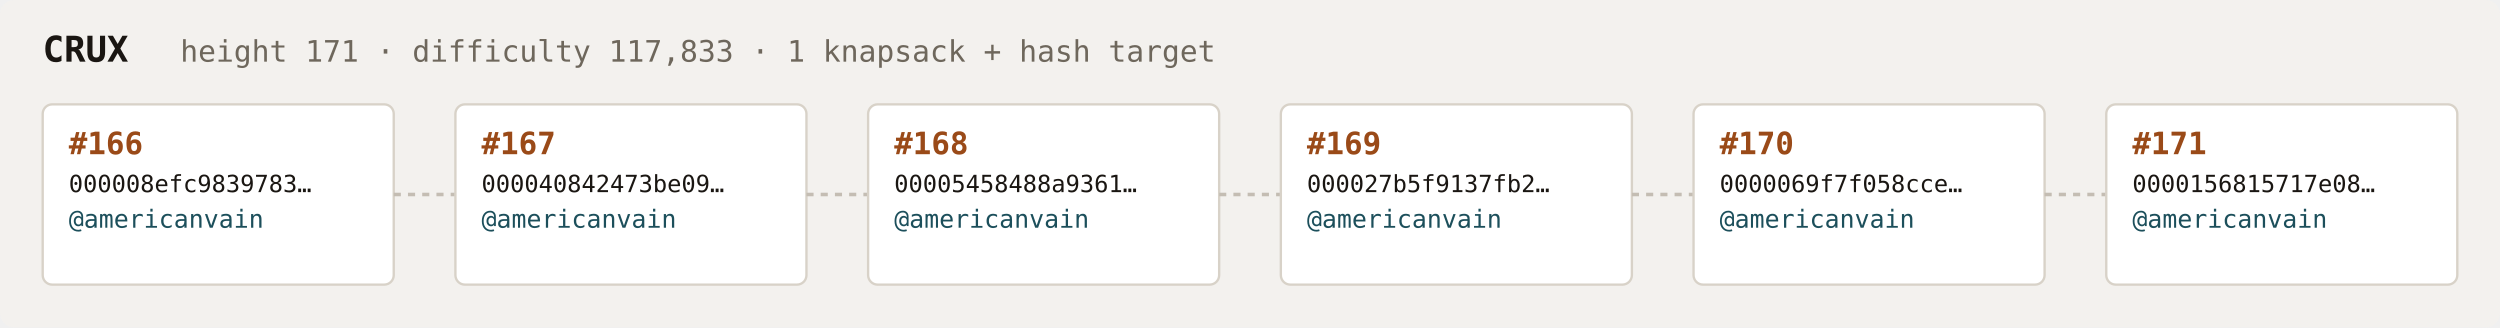
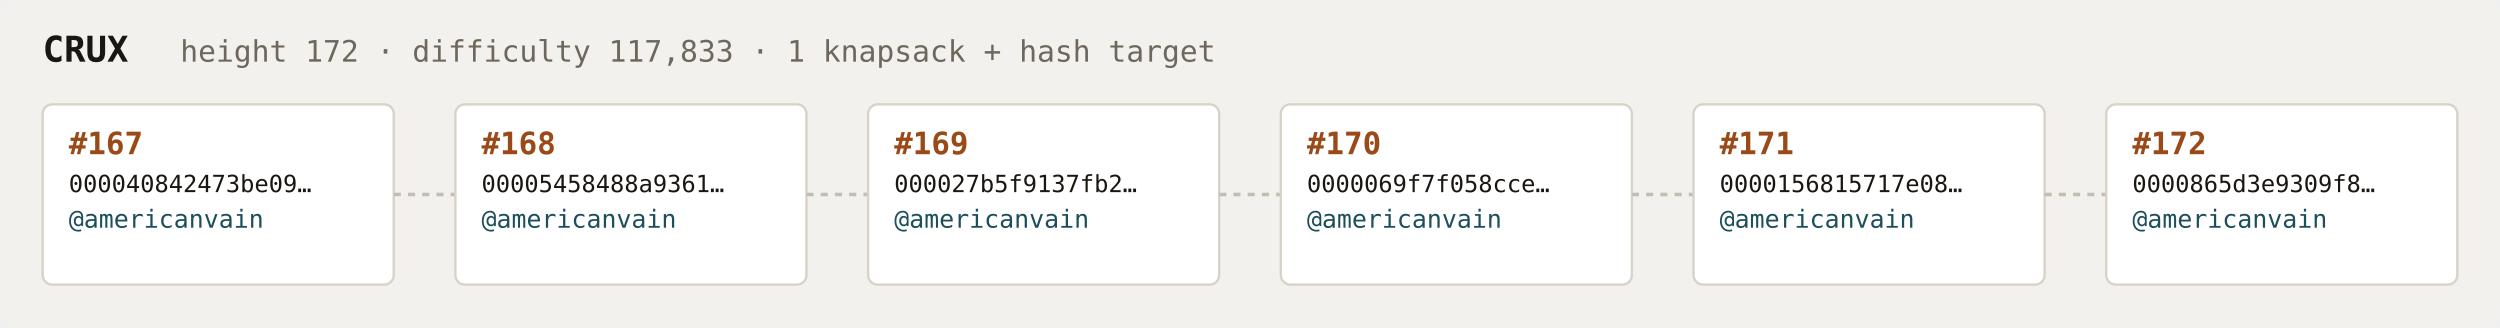
<svg xmlns="http://www.w3.org/2000/svg" width="1054" height="138" viewBox="0 0 1054 138" font-family="ui-monospace,SFMono-Regular,Menlo,monospace">
  <rect fill="#f3f1ee" width="1054" height="138" rx="6" />
  <text x="18" y="26" fill="#1a1612" font-size="15" font-weight="700">CRUX</text>
-   <text x="76" y="26" fill="#6e675c" font-size="12.5">height 171 · difficulty 117,833 · 1 knapsack + hash target</text>
+   <text x="76" y="26" fill="#6e675c" font-size="12.5">height 172 · difficulty 117,833 · 1 knapsack + hash target</text>
  <rect x="18" y="44" width="148" height="76" rx="4" fill="#ffffff" stroke="#d8d2c8" stroke-width="1" />
-   <text x="29" y="65" fill="#9a4a18" font-size="13" font-weight="700">#166</text>
-   <text x="29" y="81" fill="#1a1612" font-size="10">000008efc9839783…</text>
+   <text x="29" y="65" fill="#9a4a18" font-size="13" font-weight="700">#167</text>
+   <text x="29" y="81" fill="#1a1612" font-size="10">000040842473be09…</text>
  <text x="29" y="96" fill="#1c4f5b" font-size="10.5">@americanvain</text>
  <text x="29" y="110" fill="#6e675c" font-size="9" />
  <line x1="166" y1="82.0" x2="192" y2="82.0" stroke="#c4bdb3" stroke-width="1.5" stroke-dasharray="3 3" />
  <rect x="192" y="44" width="148" height="76" rx="4" fill="#ffffff" stroke="#d8d2c8" stroke-width="1" />
-   <text x="203" y="65" fill="#9a4a18" font-size="13" font-weight="700">#167</text>
-   <text x="203" y="81" fill="#1a1612" font-size="10">000040842473be09…</text>
+   <text x="203" y="65" fill="#9a4a18" font-size="13" font-weight="700">#168</text>
+   <text x="203" y="81" fill="#1a1612" font-size="10">00005458488a9361…</text>
  <text x="203" y="96" fill="#1c4f5b" font-size="10.5">@americanvain</text>
  <text x="203" y="110" fill="#6e675c" font-size="9" />
  <line x1="340" y1="82.0" x2="366" y2="82.0" stroke="#c4bdb3" stroke-width="1.5" stroke-dasharray="3 3" />
  <rect x="366" y="44" width="148" height="76" rx="4" fill="#ffffff" stroke="#d8d2c8" stroke-width="1" />
-   <text x="377" y="65" fill="#9a4a18" font-size="13" font-weight="700">#168</text>
-   <text x="377" y="81" fill="#1a1612" font-size="10">00005458488a9361…</text>
+   <text x="377" y="65" fill="#9a4a18" font-size="13" font-weight="700">#169</text>
+   <text x="377" y="81" fill="#1a1612" font-size="10">000027b5f9137fb2…</text>
  <text x="377" y="96" fill="#1c4f5b" font-size="10.5">@americanvain</text>
  <text x="377" y="110" fill="#6e675c" font-size="9" />
  <line x1="514" y1="82.0" x2="540" y2="82.0" stroke="#c4bdb3" stroke-width="1.5" stroke-dasharray="3 3" />
  <rect x="540" y="44" width="148" height="76" rx="4" fill="#ffffff" stroke="#d8d2c8" stroke-width="1" />
-   <text x="551" y="65" fill="#9a4a18" font-size="13" font-weight="700">#169</text>
-   <text x="551" y="81" fill="#1a1612" font-size="10">000027b5f9137fb2…</text>
+   <text x="551" y="65" fill="#9a4a18" font-size="13" font-weight="700">#170</text>
+   <text x="551" y="81" fill="#1a1612" font-size="10">0000069f7f058cce…</text>
  <text x="551" y="96" fill="#1c4f5b" font-size="10.5">@americanvain</text>
  <text x="551" y="110" fill="#6e675c" font-size="9" />
  <line x1="688" y1="82.0" x2="714" y2="82.0" stroke="#c4bdb3" stroke-width="1.5" stroke-dasharray="3 3" />
  <rect x="714" y="44" width="148" height="76" rx="4" fill="#ffffff" stroke="#d8d2c8" stroke-width="1" />
-   <text x="725" y="65" fill="#9a4a18" font-size="13" font-weight="700">#170</text>
-   <text x="725" y="81" fill="#1a1612" font-size="10">0000069f7f058cce…</text>
+   <text x="725" y="65" fill="#9a4a18" font-size="13" font-weight="700">#171</text>
+   <text x="725" y="81" fill="#1a1612" font-size="10">0000156815717e08…</text>
  <text x="725" y="96" fill="#1c4f5b" font-size="10.5">@americanvain</text>
  <text x="725" y="110" fill="#6e675c" font-size="9" />
  <line x1="862" y1="82.0" x2="888" y2="82.0" stroke="#c4bdb3" stroke-width="1.5" stroke-dasharray="3 3" />
  <rect x="888" y="44" width="148" height="76" rx="4" fill="#ffffff" stroke="#d8d2c8" stroke-width="1" />
-   <text x="899" y="65" fill="#9a4a18" font-size="13" font-weight="700">#171</text>
-   <text x="899" y="81" fill="#1a1612" font-size="10">0000156815717e08…</text>
+   <text x="899" y="65" fill="#9a4a18" font-size="13" font-weight="700">#172</text>
+   <text x="899" y="81" fill="#1a1612" font-size="10">0000865d3e9309f8…</text>
  <text x="899" y="96" fill="#1c4f5b" font-size="10.5">@americanvain</text>
  <text x="899" y="110" fill="#6e675c" font-size="9" />
</svg>
